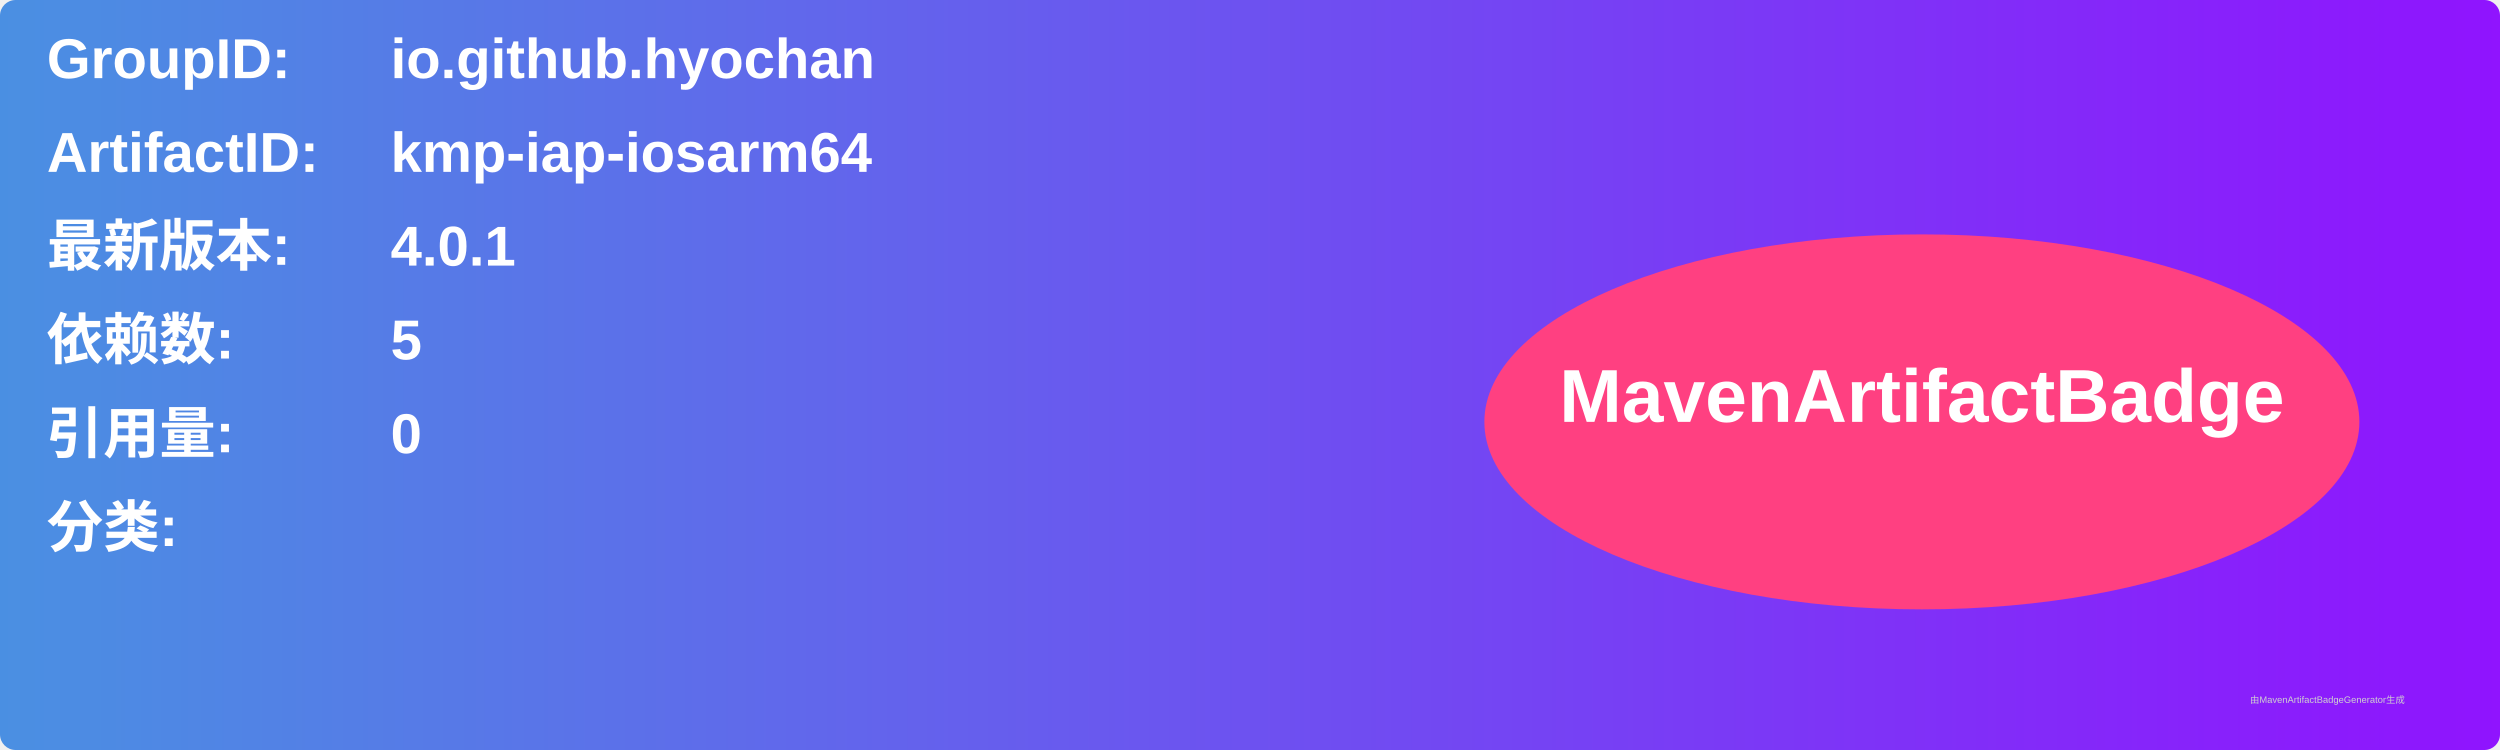
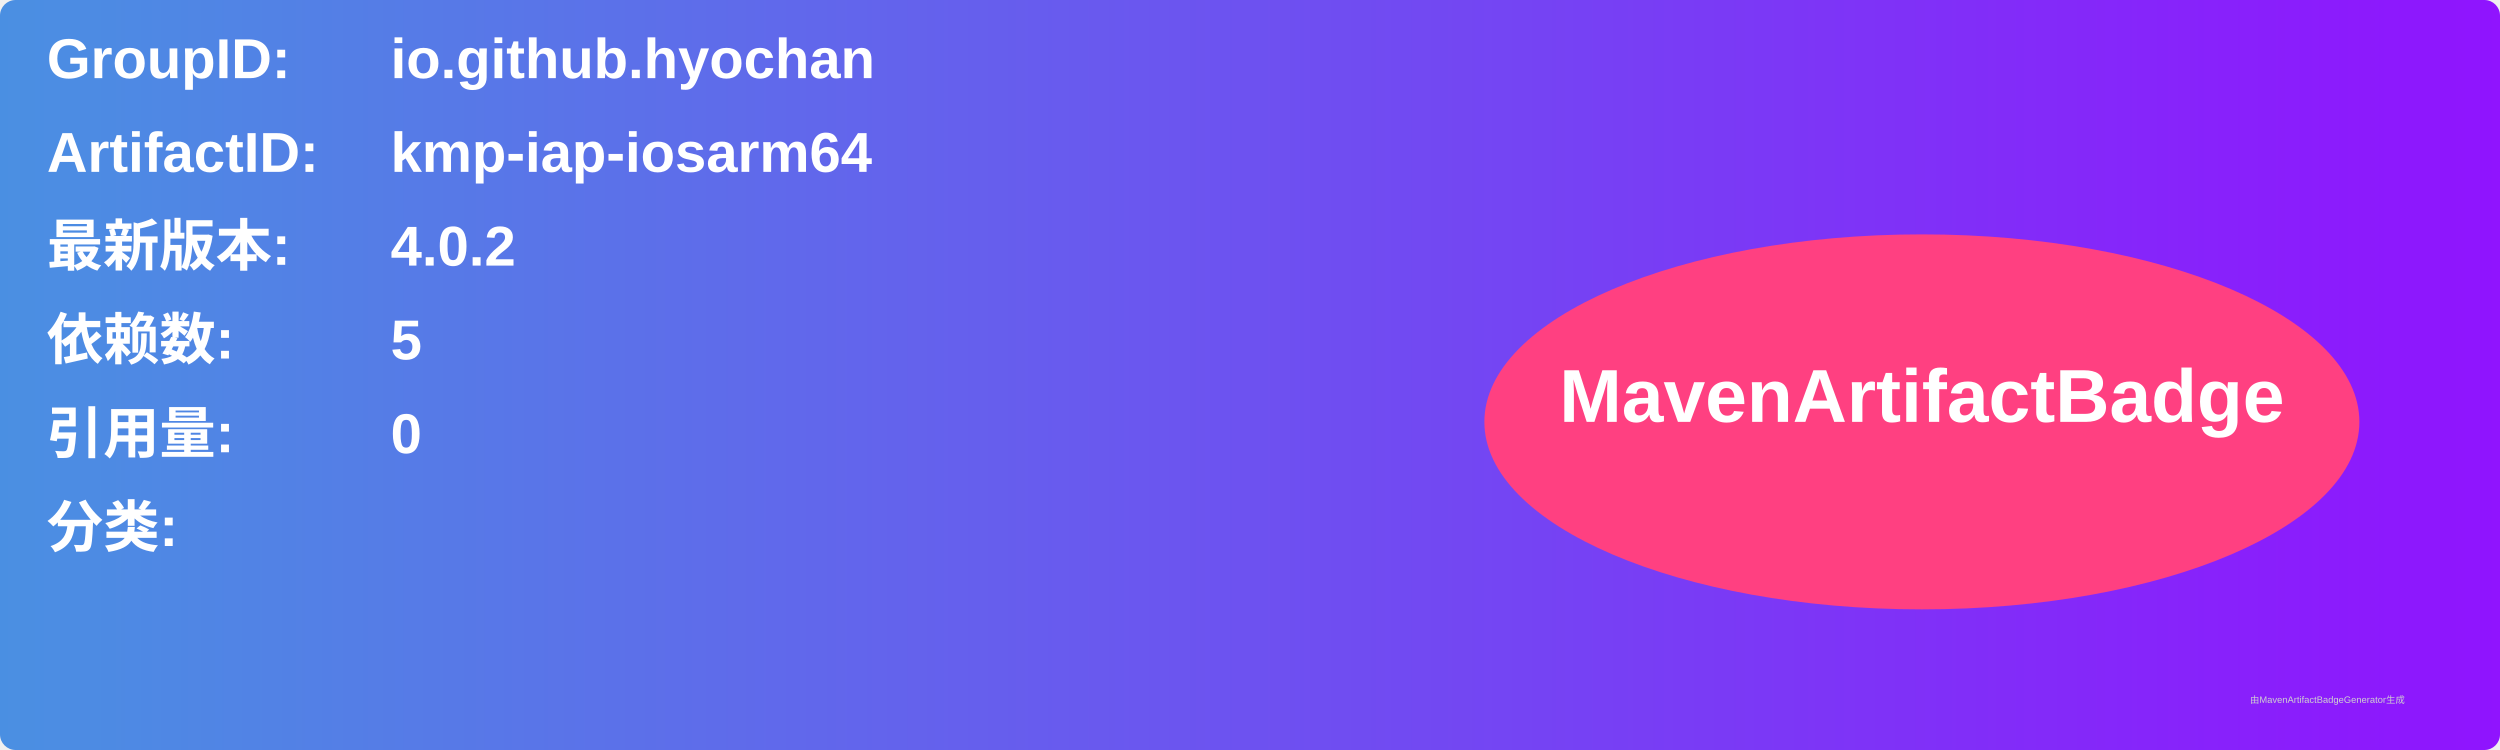
<svg xmlns="http://www.w3.org/2000/svg" width="800" height="240" viewBox="0 0 800 240">
  <linearGradient id="grad" x1="0%" y1="0%" x2="100%" y2="0%">
    <stop offset="0%" stop-color="#4a90e2" />
    <stop offset="100%" stop-color="#9013fe" />
  </linearGradient>
  <rect width="100%" height="100%" rx="5" ry="5" fill="url(#grad)" />
  <g transform="translate(15, 15)">
    <text x="0" y="10" font-family="Arial" font-size="18" fill="white" font-weight="bold" width="260">GroupID:</text>
    <text x="110" y="10" font-family="Arial" font-size="18" fill="white" font-weight="bold" width="460">io.github.hyochan</text>
    <text x="0" y="40" font-family="Arial" font-size="18" fill="white" font-weight="bold" width="260">ArtifactID:</text>
    <text x="110" y="40" font-family="Arial" font-size="18" fill="white" font-weight="bold" width="460">kmp-iap-iosarm64</text>
    <text x="0" y="70" font-family="Arial" font-size="18" fill="white" font-weight="bold">最新版本:</text>
    <text x="110" y="70" font-family="Arial" font-size="18" fill="white" font-weight="bold">
-       <tspan font-weight="bold">4.0.1</tspan>
+       <tspan font-weight="bold">4.0.2</tspan>
    </text>
    <text x="0" y="100" font-family="Arial" font-size="18" fill="white" font-weight="bold">依赖数: </text>
    <text x="110" y="100" font-family="Arial" font-size="18" fill="white">
      <tspan font-weight="bold">5</tspan>
    </text>
    <text x="0" y="130" font-family="Arial" font-size="18" fill="white" font-weight="bold">引用量: </text>
    <text x="110" y="130" font-family="Arial" font-size="18" fill="white">
      <tspan font-weight="bold">0</tspan>
    </text>
    <text x="0" y="160" font-family="Arial" font-size="18" fill="white" font-weight="bold">分类:</text>
    <text x="10" y="190" font-family="Arial" font-size="10" fill="white">
      <tspan font-weight="bold" />
    </text>
    <ellipse cx="600" cy="120" rx="140" ry="60" fill="#ff4081" />
    <text x="600" y="120" text-anchor="middle" font-family="Arial" font-size="24" fill="white" font-weight="bold">MavenArtifactBadge</text>
  </g>
  <text x="720" y="225" font-family="Arial" font-size="3" fill="#d0d0d0">由MavenArtifactBadgeGenerator生成</text>
</svg>
